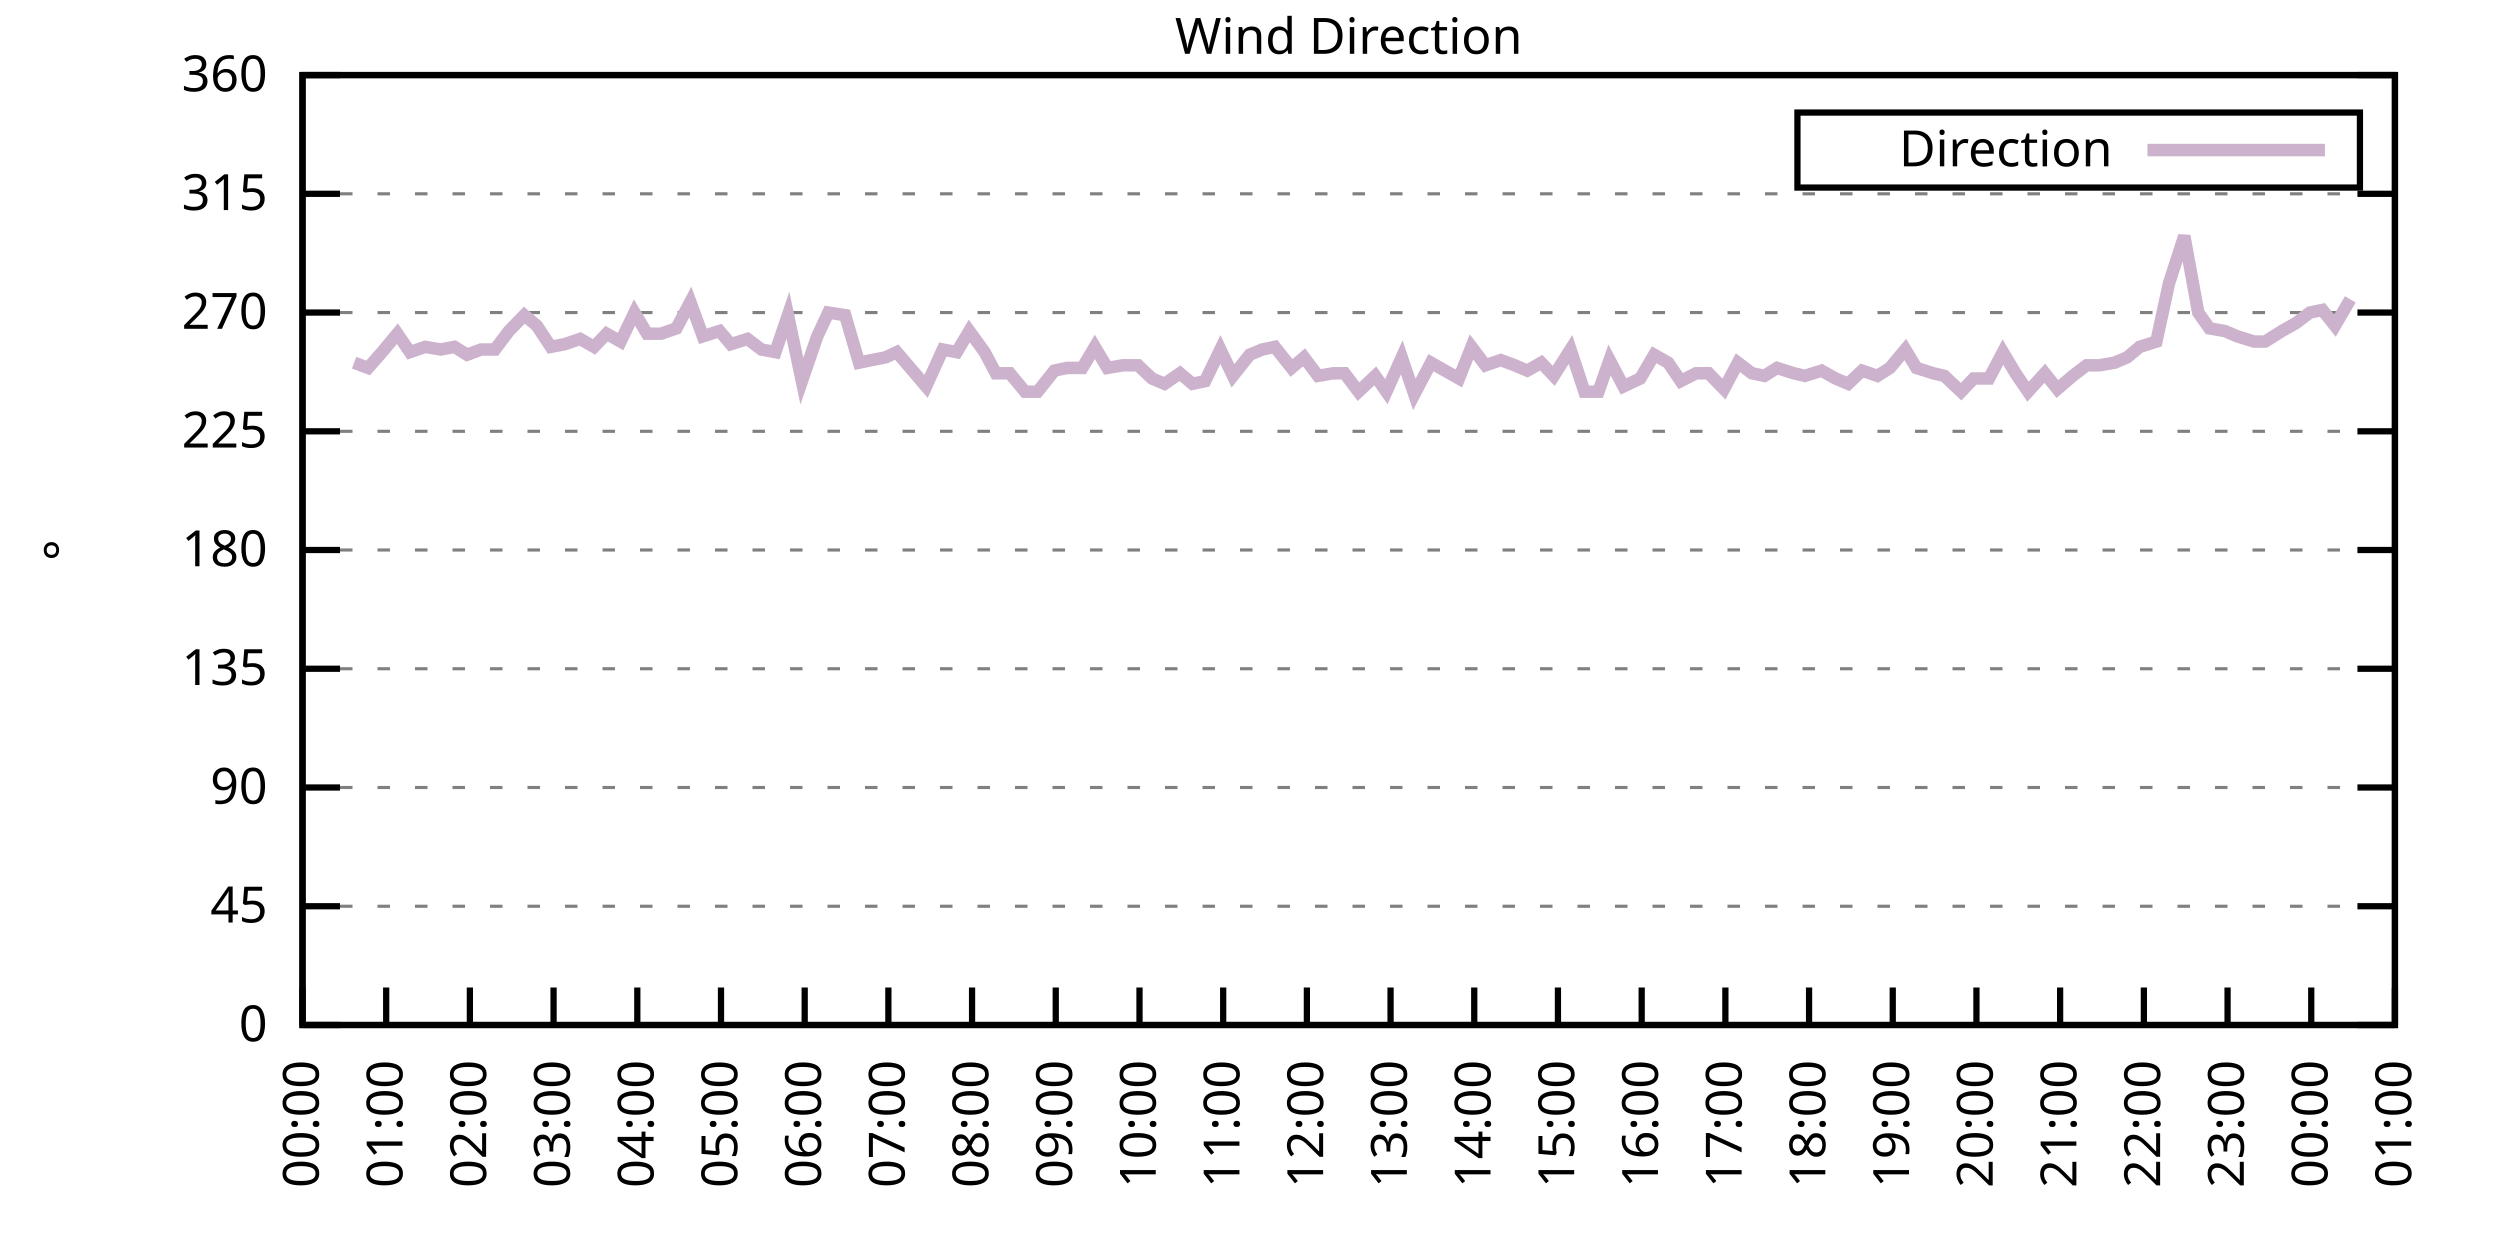
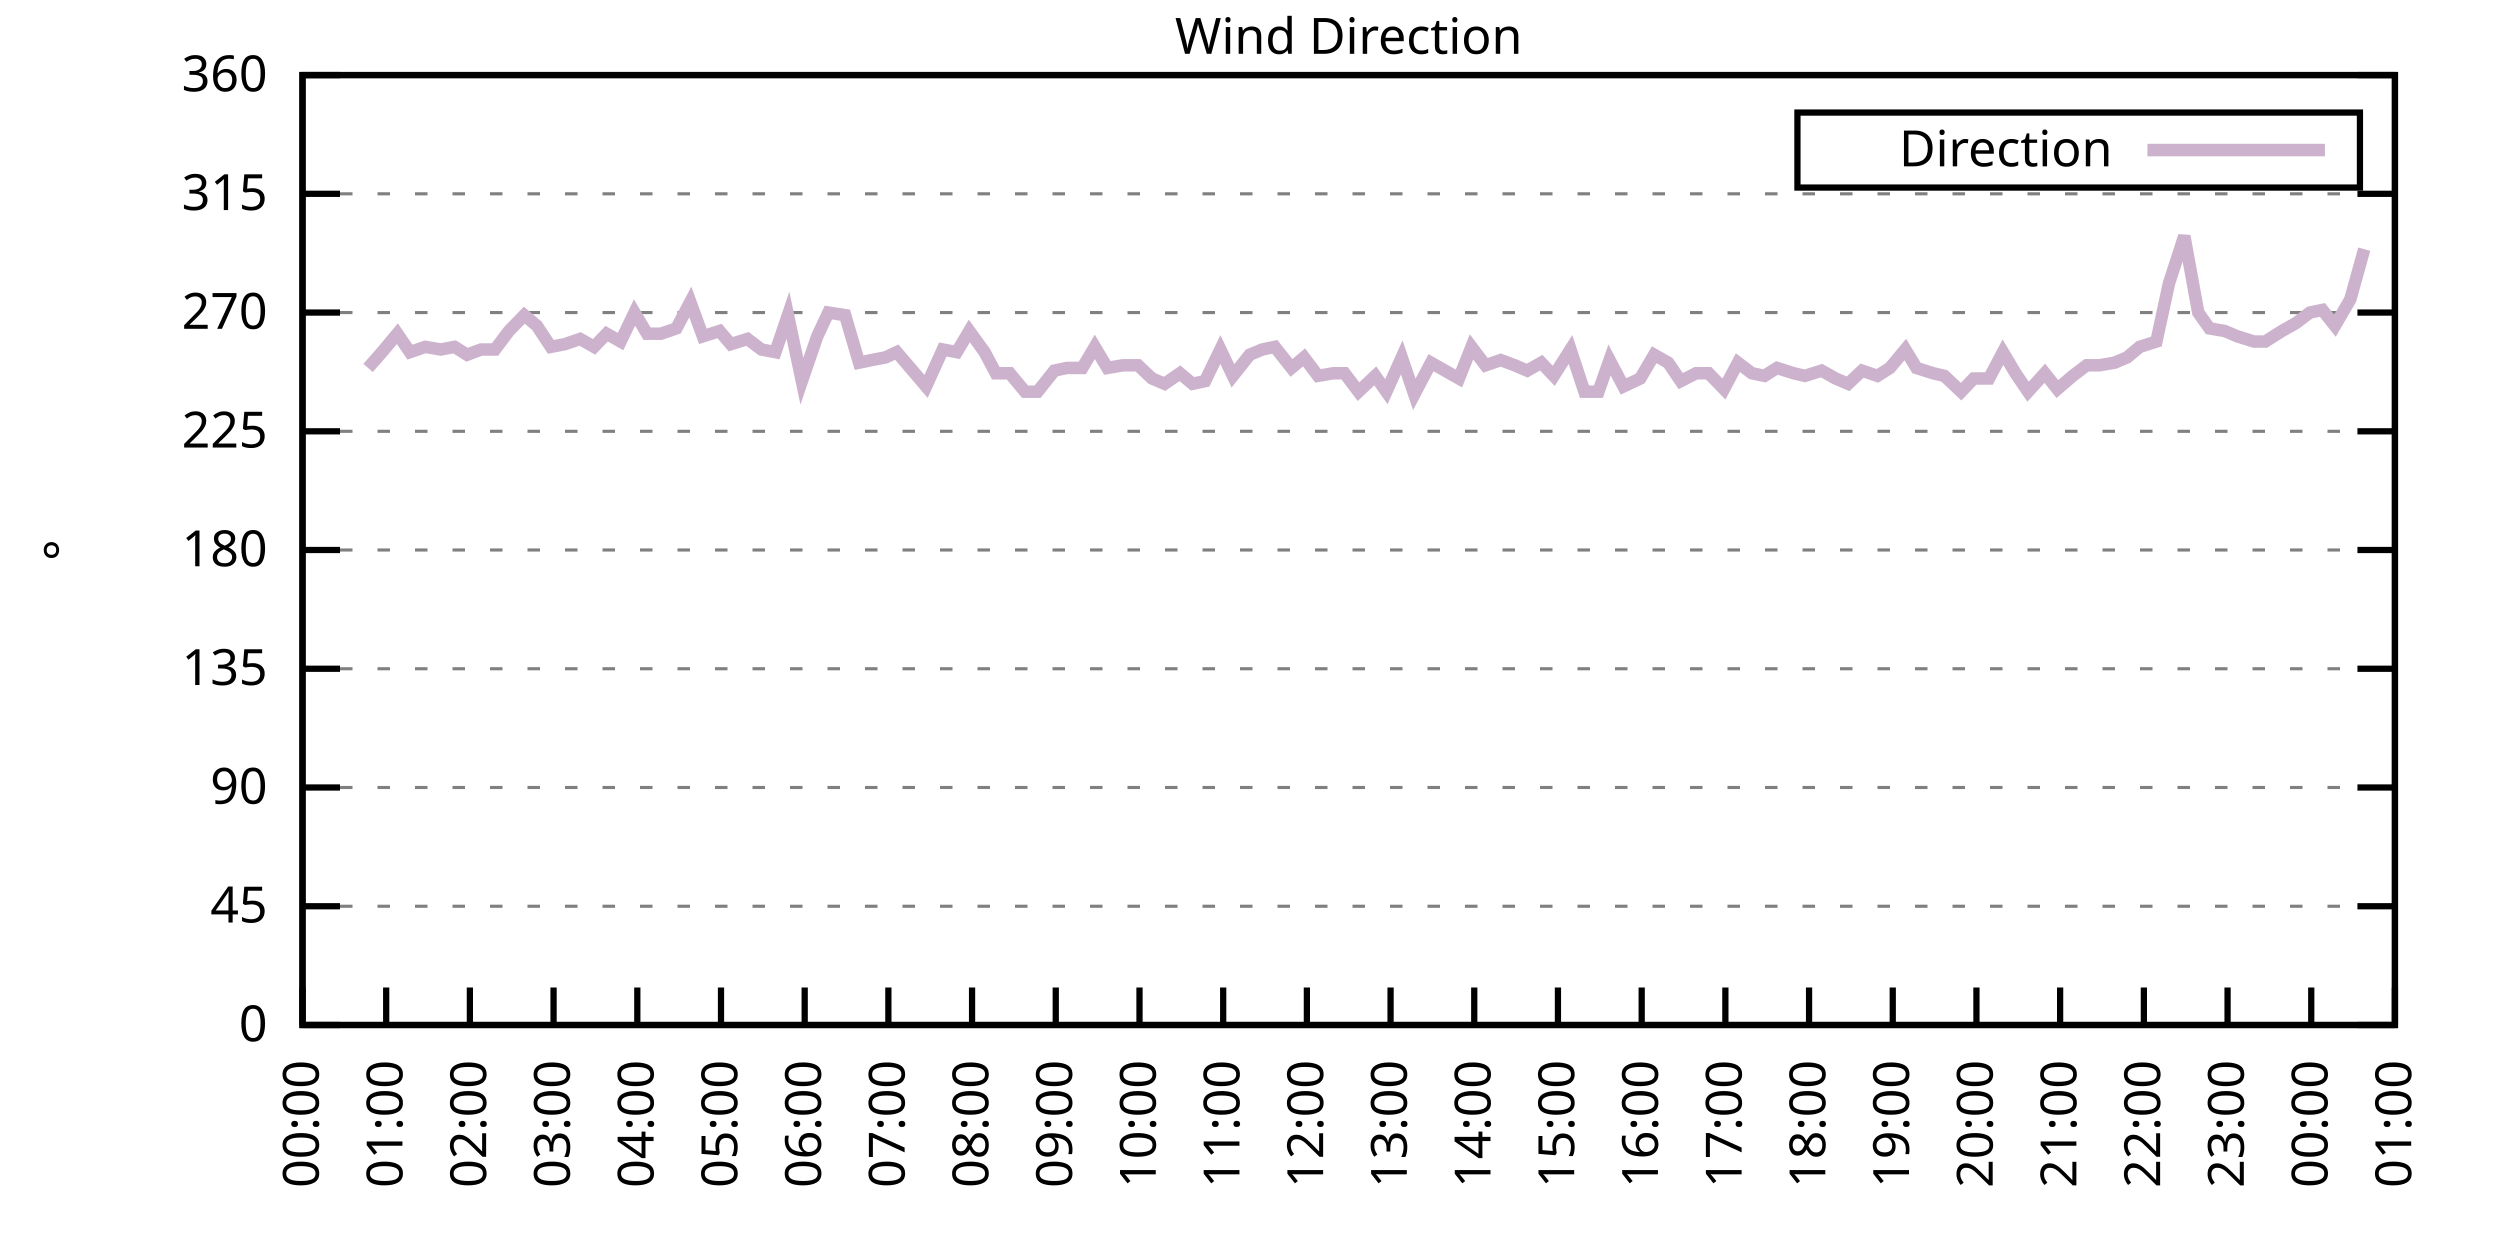
<svg xmlns="http://www.w3.org/2000/svg" xmlns:xlink="http://www.w3.org/1999/xlink" width="400" height="200" viewBox="0 0 400 200">
  <g id="gnuplot_canvas">
    <rect x="0" y="0" width="400" height="200" fill="none" />
    <defs>
      <circle id="gpDot" r="0.5" stroke-width="0.5" stroke="currentColor" />
      <path id="gpPt0" stroke-width="0.333" stroke="currentColor" d="M-1,0 h2 M0,-1 v2" />
      <path id="gpPt1" stroke-width="0.333" stroke="currentColor" d="M-1,-1 L1,1 M1,-1 L-1,1" />
      <path id="gpPt2" stroke-width="0.333" stroke="currentColor" d="M-1,0 L1,0 M0,-1 L0,1 M-1,-1 L1,1 M-1,1 L1,-1" />
      <rect id="gpPt3" stroke-width="0.333" stroke="currentColor" x="-1" y="-1" width="2" height="2" />
      <rect id="gpPt4" stroke-width="0.333" stroke="currentColor" fill="currentColor" x="-1" y="-1" width="2" height="2" />
      <circle id="gpPt5" stroke-width="0.333" stroke="currentColor" cx="0" cy="0" r="1" />
      <use xlink:href="#gpPt5" id="gpPt6" fill="currentColor" stroke="none" />
      <path id="gpPt7" stroke-width="0.333" stroke="currentColor" d="M0,-1.33 L-1.33,0.67 L1.33,0.67 z" />
      <use xlink:href="#gpPt7" id="gpPt8" fill="currentColor" stroke="none" />
      <use xlink:href="#gpPt7" id="gpPt9" stroke="currentColor" transform="rotate(180)" />
      <use xlink:href="#gpPt9" id="gpPt10" fill="currentColor" stroke="none" />
      <use xlink:href="#gpPt3" id="gpPt11" stroke="currentColor" transform="rotate(45)" />
      <use xlink:href="#gpPt11" id="gpPt12" fill="currentColor" stroke="none" />
      <path id="gpPt13" stroke-width="0.333" stroke="currentColor" d="M0,1.330 L1.265,0.411 L0.782,-1.067 L-0.782,-1.076 L-1.265,0.411 z" />
      <use xlink:href="#gpPt13" id="gpPt14" fill="currentColor" stroke="none" />
      <filter id="textbox" filterUnits="objectBoundingBox" x="0" y="0" height="1" width="1">
        <feFlood flood-color="white" flood-opacity="1" result="bgnd" />
        <feComposite in="SourceGraphic" in2="bgnd" operator="atop" />
      </filter>
      <filter id="greybox" filterUnits="objectBoundingBox" x="0" y="0" height="1" width="1">
        <feFlood flood-color="lightgrey" flood-opacity="1" result="grey" />
        <feComposite in="SourceGraphic" in2="grey" operator="atop" />
      </filter>
    </defs>
    <g fill="none" color="white" stroke="currentColor" stroke-width="1.00" stroke-linecap="butt" stroke-linejoin="miter">
</g>
    <g fill="none" color="black" stroke="currentColor" stroke-width="1.00" stroke-linecap="butt" stroke-linejoin="miter">
      <g stroke="none" shape-rendering="crispEdges">
        <polygon fill="rgb(255, 255, 255)" points="48.40,164.00 383.18,164.00 383.18,12.02 48.40,12.02 " />
      </g>
    </g>
    <g fill="none" color="black" stroke="currentColor" stroke-width="1.00" stroke-linecap="butt" stroke-linejoin="miter">
</g>
    <g fill="none" color="black" stroke="black" stroke-width="0.50" stroke-linecap="butt" stroke-linejoin="miter">
</g>
    <g fill="none" color="gray" stroke="currentColor" stroke-width="0.50" stroke-linecap="butt" stroke-linejoin="miter">
      <path stroke="gray" stroke-dasharray="2,4" class="gridline" d="M48.40,164.00 L383.19,164.00  " />
    </g>
    <g fill="none" color="gray" stroke="gray" stroke-width="1.00" stroke-linecap="butt" stroke-linejoin="miter">
</g>
    <g fill="none" color="black" stroke="currentColor" stroke-width="1.00" stroke-linecap="butt" stroke-linejoin="miter">
      <path stroke="black" d="M48.40,164.00 L54.40,164.00 M383.19,164.00 L377.19,164.00  " />
      <g transform="translate(42.80,166.60)" stroke="none" fill="black" font-family="Sans" font-size="8.00" text-anchor="end">
        <text>
          <tspan font-family="Sans"> 0</tspan>
        </text>
      </g>
    </g>
    <g fill="none" color="black" stroke="currentColor" stroke-width="1.00" stroke-linecap="butt" stroke-linejoin="miter">
</g>
    <g fill="none" color="black" stroke="black" stroke-width="0.50" stroke-linecap="butt" stroke-linejoin="miter">
</g>
    <g fill="none" color="gray" stroke="currentColor" stroke-width="0.50" stroke-linecap="butt" stroke-linejoin="miter">
      <path stroke="gray" stroke-dasharray="2,4" class="gridline" d="M48.40,145.00 L383.19,145.00  " />
    </g>
    <g fill="none" color="gray" stroke="gray" stroke-width="1.00" stroke-linecap="butt" stroke-linejoin="miter">
</g>
    <g fill="none" color="black" stroke="currentColor" stroke-width="1.00" stroke-linecap="butt" stroke-linejoin="miter">
      <path stroke="black" d="M48.40,145.00 L54.40,145.00 M383.19,145.00 L377.19,145.00  " />
      <g transform="translate(42.80,147.60)" stroke="none" fill="black" font-family="Sans" font-size="8.00" text-anchor="end">
        <text>
          <tspan font-family="Sans"> 45</tspan>
        </text>
      </g>
    </g>
    <g fill="none" color="black" stroke="currentColor" stroke-width="1.00" stroke-linecap="butt" stroke-linejoin="miter">
</g>
    <g fill="none" color="black" stroke="black" stroke-width="0.50" stroke-linecap="butt" stroke-linejoin="miter">
</g>
    <g fill="none" color="gray" stroke="currentColor" stroke-width="0.50" stroke-linecap="butt" stroke-linejoin="miter">
      <path stroke="gray" stroke-dasharray="2,4" class="gridline" d="M48.40,126.00 L383.19,126.00  " />
    </g>
    <g fill="none" color="gray" stroke="gray" stroke-width="1.00" stroke-linecap="butt" stroke-linejoin="miter">
</g>
    <g fill="none" color="black" stroke="currentColor" stroke-width="1.00" stroke-linecap="butt" stroke-linejoin="miter">
      <path stroke="black" d="M48.40,126.00 L54.40,126.00 M383.19,126.00 L377.19,126.00  " />
      <g transform="translate(42.80,128.60)" stroke="none" fill="black" font-family="Sans" font-size="8.00" text-anchor="end">
        <text>
          <tspan font-family="Sans"> 90</tspan>
        </text>
      </g>
    </g>
    <g fill="none" color="black" stroke="currentColor" stroke-width="1.00" stroke-linecap="butt" stroke-linejoin="miter">
</g>
    <g fill="none" color="black" stroke="black" stroke-width="0.50" stroke-linecap="butt" stroke-linejoin="miter">
</g>
    <g fill="none" color="gray" stroke="currentColor" stroke-width="0.50" stroke-linecap="butt" stroke-linejoin="miter">
      <path stroke="gray" stroke-dasharray="2,4" class="gridline" d="M48.40,107.00 L383.19,107.00  " />
    </g>
    <g fill="none" color="gray" stroke="gray" stroke-width="1.00" stroke-linecap="butt" stroke-linejoin="miter">
</g>
    <g fill="none" color="black" stroke="currentColor" stroke-width="1.00" stroke-linecap="butt" stroke-linejoin="miter">
      <path stroke="black" d="M48.40,107.00 L54.40,107.00 M383.19,107.00 L377.19,107.00  " />
      <g transform="translate(42.80,109.60)" stroke="none" fill="black" font-family="Sans" font-size="8.00" text-anchor="end">
        <text>
          <tspan font-family="Sans"> 135</tspan>
        </text>
      </g>
    </g>
    <g fill="none" color="black" stroke="currentColor" stroke-width="1.00" stroke-linecap="butt" stroke-linejoin="miter">
</g>
    <g fill="none" color="black" stroke="black" stroke-width="0.50" stroke-linecap="butt" stroke-linejoin="miter">
</g>
    <g fill="none" color="gray" stroke="currentColor" stroke-width="0.50" stroke-linecap="butt" stroke-linejoin="miter">
      <path stroke="gray" stroke-dasharray="2,4" class="gridline" d="M48.40,88.00 L383.19,88.00  " />
    </g>
    <g fill="none" color="gray" stroke="gray" stroke-width="1.00" stroke-linecap="butt" stroke-linejoin="miter">
</g>
    <g fill="none" color="black" stroke="currentColor" stroke-width="1.00" stroke-linecap="butt" stroke-linejoin="miter">
      <path stroke="black" d="M48.40,88.00 L54.40,88.00 M383.19,88.00 L377.19,88.00  " />
      <g transform="translate(42.80,90.60)" stroke="none" fill="black" font-family="Sans" font-size="8.00" text-anchor="end">
        <text>
          <tspan font-family="Sans"> 180</tspan>
        </text>
      </g>
    </g>
    <g fill="none" color="black" stroke="currentColor" stroke-width="1.00" stroke-linecap="butt" stroke-linejoin="miter">
</g>
    <g fill="none" color="black" stroke="black" stroke-width="0.50" stroke-linecap="butt" stroke-linejoin="miter">
</g>
    <g fill="none" color="gray" stroke="currentColor" stroke-width="0.50" stroke-linecap="butt" stroke-linejoin="miter">
      <path stroke="gray" stroke-dasharray="2,4" class="gridline" d="M48.40,69.01 L383.19,69.01  " />
    </g>
    <g fill="none" color="gray" stroke="gray" stroke-width="1.00" stroke-linecap="butt" stroke-linejoin="miter">
</g>
    <g fill="none" color="black" stroke="currentColor" stroke-width="1.00" stroke-linecap="butt" stroke-linejoin="miter">
      <path stroke="black" d="M48.40,69.01 L54.40,69.01 M383.19,69.01 L377.19,69.01  " />
      <g transform="translate(42.80,71.61)" stroke="none" fill="black" font-family="Sans" font-size="8.00" text-anchor="end">
        <text>
          <tspan font-family="Sans"> 225</tspan>
        </text>
      </g>
    </g>
    <g fill="none" color="black" stroke="currentColor" stroke-width="1.00" stroke-linecap="butt" stroke-linejoin="miter">
</g>
    <g fill="none" color="black" stroke="black" stroke-width="0.50" stroke-linecap="butt" stroke-linejoin="miter">
</g>
    <g fill="none" color="gray" stroke="currentColor" stroke-width="0.50" stroke-linecap="butt" stroke-linejoin="miter">
      <path stroke="gray" stroke-dasharray="2,4" class="gridline" d="M48.40,50.01 L383.19,50.01  " />
    </g>
    <g fill="none" color="gray" stroke="gray" stroke-width="1.00" stroke-linecap="butt" stroke-linejoin="miter">
</g>
    <g fill="none" color="black" stroke="currentColor" stroke-width="1.00" stroke-linecap="butt" stroke-linejoin="miter">
      <path stroke="black" d="M48.40,50.01 L54.40,50.01 M383.19,50.01 L377.19,50.01  " />
      <g transform="translate(42.80,52.61)" stroke="none" fill="black" font-family="Sans" font-size="8.00" text-anchor="end">
        <text>
          <tspan font-family="Sans"> 270</tspan>
        </text>
      </g>
    </g>
    <g fill="none" color="black" stroke="currentColor" stroke-width="1.00" stroke-linecap="butt" stroke-linejoin="miter">
</g>
    <g fill="none" color="black" stroke="black" stroke-width="0.50" stroke-linecap="butt" stroke-linejoin="miter">
</g>
    <g fill="none" color="gray" stroke="currentColor" stroke-width="0.50" stroke-linecap="butt" stroke-linejoin="miter">
      <path stroke="gray" stroke-dasharray="2,4" class="gridline" d="M48.40,31.01 L383.19,31.01  " />
    </g>
    <g fill="none" color="gray" stroke="gray" stroke-width="1.00" stroke-linecap="butt" stroke-linejoin="miter">
</g>
    <g fill="none" color="black" stroke="currentColor" stroke-width="1.00" stroke-linecap="butt" stroke-linejoin="miter">
      <path stroke="black" d="M48.40,31.01 L54.40,31.01 M383.19,31.01 L377.19,31.01  " />
      <g transform="translate(42.80,33.61)" stroke="none" fill="black" font-family="Sans" font-size="8.00" text-anchor="end">
        <text>
          <tspan font-family="Sans"> 315</tspan>
        </text>
      </g>
    </g>
    <g fill="none" color="black" stroke="currentColor" stroke-width="1.00" stroke-linecap="butt" stroke-linejoin="miter">
</g>
    <g fill="none" color="black" stroke="black" stroke-width="0.50" stroke-linecap="butt" stroke-linejoin="miter">
</g>
    <g fill="none" color="gray" stroke="currentColor" stroke-width="0.50" stroke-linecap="butt" stroke-linejoin="miter">
      <path stroke="gray" stroke-dasharray="2,4" class="gridline" d="M48.40,12.01 L383.19,12.01  " />
    </g>
    <g fill="none" color="gray" stroke="gray" stroke-width="1.00" stroke-linecap="butt" stroke-linejoin="miter">
</g>
    <g fill="none" color="black" stroke="currentColor" stroke-width="1.00" stroke-linecap="butt" stroke-linejoin="miter">
      <path stroke="black" d="M48.40,12.01 L54.40,12.01 M383.19,12.01 L377.19,12.01  " />
      <g transform="translate(42.80,14.61)" stroke="none" fill="black" font-family="Sans" font-size="8.00" text-anchor="end">
        <text>
          <tspan font-family="Sans"> 360</tspan>
        </text>
      </g>
    </g>
    <g fill="none" color="black" stroke="currentColor" stroke-width="1.00" stroke-linecap="butt" stroke-linejoin="miter">
      <path stroke="black" d="M48.40,164.00 L48.40,158.00  " />
      <g transform="translate(51.00,169.60) rotate(270.00)" stroke="none" fill="black" font-family="Sans" font-size="8.00" text-anchor="end">
        <text>
          <tspan font-family="Sans">00:00</tspan>
        </text>
      </g>
    </g>
    <g fill="none" color="black" stroke="currentColor" stroke-width="1.00" stroke-linecap="butt" stroke-linejoin="miter">
      <path stroke="black" d="M61.79,164.00 L61.79,158.00  " />
      <g transform="translate(64.39,169.60) rotate(270.00)" stroke="none" fill="black" font-family="Sans" font-size="8.00" text-anchor="end">
        <text>
          <tspan font-family="Sans">01:00</tspan>
        </text>
      </g>
    </g>
    <g fill="none" color="black" stroke="currentColor" stroke-width="1.00" stroke-linecap="butt" stroke-linejoin="miter">
      <path stroke="black" d="M75.18,164.00 L75.18,158.00  " />
      <g transform="translate(77.78,169.60) rotate(270.00)" stroke="none" fill="black" font-family="Sans" font-size="8.00" text-anchor="end">
        <text>
          <tspan font-family="Sans">02:00</tspan>
        </text>
      </g>
    </g>
    <g fill="none" color="black" stroke="currentColor" stroke-width="1.00" stroke-linecap="butt" stroke-linejoin="miter">
      <path stroke="black" d="M88.57,164.00 L88.57,158.00  " />
      <g transform="translate(91.17,169.60) rotate(270.00)" stroke="none" fill="black" font-family="Sans" font-size="8.00" text-anchor="end">
        <text>
          <tspan font-family="Sans">03:00</tspan>
        </text>
      </g>
    </g>
    <g fill="none" color="black" stroke="currentColor" stroke-width="1.00" stroke-linecap="butt" stroke-linejoin="miter">
      <path stroke="black" d="M101.97,164.00 L101.97,158.00  " />
      <g transform="translate(104.57,169.60) rotate(270.00)" stroke="none" fill="black" font-family="Sans" font-size="8.00" text-anchor="end">
        <text>
          <tspan font-family="Sans">04:00</tspan>
        </text>
      </g>
    </g>
    <g fill="none" color="black" stroke="currentColor" stroke-width="1.00" stroke-linecap="butt" stroke-linejoin="miter">
      <path stroke="black" d="M115.36,164.00 L115.36,158.00  " />
      <g transform="translate(117.96,169.60) rotate(270.00)" stroke="none" fill="black" font-family="Sans" font-size="8.00" text-anchor="end">
        <text>
          <tspan font-family="Sans">05:00</tspan>
        </text>
      </g>
    </g>
    <g fill="none" color="black" stroke="currentColor" stroke-width="1.00" stroke-linecap="butt" stroke-linejoin="miter">
      <path stroke="black" d="M128.75,164.00 L128.75,158.00  " />
      <g transform="translate(131.35,169.60) rotate(270.00)" stroke="none" fill="black" font-family="Sans" font-size="8.00" text-anchor="end">
        <text>
          <tspan font-family="Sans">06:00</tspan>
        </text>
      </g>
    </g>
    <g fill="none" color="black" stroke="currentColor" stroke-width="1.00" stroke-linecap="butt" stroke-linejoin="miter">
      <path stroke="black" d="M142.14,164.00 L142.14,158.00  " />
      <g transform="translate(144.74,169.60) rotate(270.00)" stroke="none" fill="black" font-family="Sans" font-size="8.00" text-anchor="end">
        <text>
          <tspan font-family="Sans">07:00</tspan>
        </text>
      </g>
    </g>
    <g fill="none" color="black" stroke="currentColor" stroke-width="1.00" stroke-linecap="butt" stroke-linejoin="miter">
      <path stroke="black" d="M155.53,164.00 L155.53,158.00  " />
      <g transform="translate(158.13,169.60) rotate(270.00)" stroke="none" fill="black" font-family="Sans" font-size="8.00" text-anchor="end">
        <text>
          <tspan font-family="Sans">08:00</tspan>
        </text>
      </g>
    </g>
    <g fill="none" color="black" stroke="currentColor" stroke-width="1.00" stroke-linecap="butt" stroke-linejoin="miter">
      <path stroke="black" d="M168.92,164.00 L168.92,158.00  " />
      <g transform="translate(171.52,169.60) rotate(270.00)" stroke="none" fill="black" font-family="Sans" font-size="8.00" text-anchor="end">
        <text>
          <tspan font-family="Sans">09:00</tspan>
        </text>
      </g>
    </g>
    <g fill="none" color="black" stroke="currentColor" stroke-width="1.00" stroke-linecap="butt" stroke-linejoin="miter">
      <path stroke="black" d="M182.32,164.00 L182.32,158.00  " />
      <g transform="translate(184.92,169.60) rotate(270.00)" stroke="none" fill="black" font-family="Sans" font-size="8.00" text-anchor="end">
        <text>
          <tspan font-family="Sans">10:00</tspan>
        </text>
      </g>
    </g>
    <g fill="none" color="black" stroke="currentColor" stroke-width="1.00" stroke-linecap="butt" stroke-linejoin="miter">
      <path stroke="black" d="M195.71,164.00 L195.71,158.00  " />
      <g transform="translate(198.31,169.60) rotate(270.00)" stroke="none" fill="black" font-family="Sans" font-size="8.00" text-anchor="end">
        <text>
          <tspan font-family="Sans">11:00</tspan>
        </text>
      </g>
    </g>
    <g fill="none" color="black" stroke="currentColor" stroke-width="1.00" stroke-linecap="butt" stroke-linejoin="miter">
      <path stroke="black" d="M209.10,164.00 L209.10,158.00  " />
      <g transform="translate(211.70,169.60) rotate(270.00)" stroke="none" fill="black" font-family="Sans" font-size="8.00" text-anchor="end">
        <text>
          <tspan font-family="Sans">12:00</tspan>
        </text>
      </g>
    </g>
    <g fill="none" color="black" stroke="currentColor" stroke-width="1.00" stroke-linecap="butt" stroke-linejoin="miter">
      <path stroke="black" d="M222.49,164.00 L222.49,158.00  " />
      <g transform="translate(225.09,169.60) rotate(270.00)" stroke="none" fill="black" font-family="Sans" font-size="8.00" text-anchor="end">
        <text>
          <tspan font-family="Sans">13:00</tspan>
        </text>
      </g>
    </g>
    <g fill="none" color="black" stroke="currentColor" stroke-width="1.00" stroke-linecap="butt" stroke-linejoin="miter">
      <path stroke="black" d="M235.88,164.00 L235.88,158.00  " />
      <g transform="translate(238.48,169.60) rotate(270.00)" stroke="none" fill="black" font-family="Sans" font-size="8.00" text-anchor="end">
        <text>
          <tspan font-family="Sans">14:00</tspan>
        </text>
      </g>
    </g>
    <g fill="none" color="black" stroke="currentColor" stroke-width="1.00" stroke-linecap="butt" stroke-linejoin="miter">
      <path stroke="black" d="M249.27,164.00 L249.27,158.00  " />
      <g transform="translate(251.87,169.60) rotate(270.00)" stroke="none" fill="black" font-family="Sans" font-size="8.00" text-anchor="end">
        <text>
          <tspan font-family="Sans">15:00</tspan>
        </text>
      </g>
    </g>
    <g fill="none" color="black" stroke="currentColor" stroke-width="1.00" stroke-linecap="butt" stroke-linejoin="miter">
      <path stroke="black" d="M262.67,164.00 L262.67,158.00  " />
      <g transform="translate(265.27,169.60) rotate(270.00)" stroke="none" fill="black" font-family="Sans" font-size="8.00" text-anchor="end">
        <text>
          <tspan font-family="Sans">16:00</tspan>
        </text>
      </g>
    </g>
    <g fill="none" color="black" stroke="currentColor" stroke-width="1.00" stroke-linecap="butt" stroke-linejoin="miter">
      <path stroke="black" d="M276.06,164.00 L276.06,158.00  " />
      <g transform="translate(278.66,169.60) rotate(270.00)" stroke="none" fill="black" font-family="Sans" font-size="8.00" text-anchor="end">
        <text>
          <tspan font-family="Sans">17:00</tspan>
        </text>
      </g>
    </g>
    <g fill="none" color="black" stroke="currentColor" stroke-width="1.00" stroke-linecap="butt" stroke-linejoin="miter">
      <path stroke="black" d="M289.45,164.00 L289.45,158.00  " />
      <g transform="translate(292.05,169.60) rotate(270.00)" stroke="none" fill="black" font-family="Sans" font-size="8.00" text-anchor="end">
        <text>
          <tspan font-family="Sans">18:00</tspan>
        </text>
      </g>
    </g>
    <g fill="none" color="black" stroke="currentColor" stroke-width="1.00" stroke-linecap="butt" stroke-linejoin="miter">
      <path stroke="black" d="M302.84,164.00 L302.84,158.00  " />
      <g transform="translate(305.44,169.60) rotate(270.00)" stroke="none" fill="black" font-family="Sans" font-size="8.00" text-anchor="end">
        <text>
          <tspan font-family="Sans">19:00</tspan>
        </text>
      </g>
    </g>
    <g fill="none" color="black" stroke="currentColor" stroke-width="1.00" stroke-linecap="butt" stroke-linejoin="miter">
      <path stroke="black" d="M316.23,164.00 L316.23,158.00  " />
      <g transform="translate(318.83,169.60) rotate(270.00)" stroke="none" fill="black" font-family="Sans" font-size="8.00" text-anchor="end">
        <text>
          <tspan font-family="Sans">20:00</tspan>
        </text>
      </g>
    </g>
    <g fill="none" color="black" stroke="currentColor" stroke-width="1.00" stroke-linecap="butt" stroke-linejoin="miter">
      <path stroke="black" d="M329.62,164.00 L329.62,158.00  " />
      <g transform="translate(332.22,169.60) rotate(270.00)" stroke="none" fill="black" font-family="Sans" font-size="8.00" text-anchor="end">
        <text>
          <tspan font-family="Sans">21:00</tspan>
        </text>
      </g>
    </g>
    <g fill="none" color="black" stroke="currentColor" stroke-width="1.00" stroke-linecap="butt" stroke-linejoin="miter">
      <path stroke="black" d="M343.02,164.00 L343.02,158.00  " />
      <g transform="translate(345.62,169.60) rotate(270.00)" stroke="none" fill="black" font-family="Sans" font-size="8.00" text-anchor="end">
        <text>
          <tspan font-family="Sans">22:00</tspan>
        </text>
      </g>
    </g>
    <g fill="none" color="black" stroke="currentColor" stroke-width="1.00" stroke-linecap="butt" stroke-linejoin="miter">
      <path stroke="black" d="M356.41,164.00 L356.41,158.00  " />
      <g transform="translate(359.01,169.60) rotate(270.00)" stroke="none" fill="black" font-family="Sans" font-size="8.00" text-anchor="end">
        <text>
          <tspan font-family="Sans">23:00</tspan>
        </text>
      </g>
    </g>
    <g fill="none" color="black" stroke="currentColor" stroke-width="1.00" stroke-linecap="butt" stroke-linejoin="miter">
      <path stroke="black" d="M369.80,164.00 L369.80,158.00  " />
      <g transform="translate(372.40,169.60) rotate(270.00)" stroke="none" fill="black" font-family="Sans" font-size="8.00" text-anchor="end">
        <text>
          <tspan font-family="Sans">00:00</tspan>
        </text>
      </g>
    </g>
    <g fill="none" color="black" stroke="currentColor" stroke-width="1.00" stroke-linecap="butt" stroke-linejoin="miter">
      <path stroke="black" d="M383.19,164.00 L383.19,158.00  " />
      <g transform="translate(385.79,169.60) rotate(270.00)" stroke="none" fill="black" font-family="Sans" font-size="8.00" text-anchor="end">
        <text>
          <tspan font-family="Sans">01:00</tspan>
        </text>
      </g>
    </g>
    <g fill="none" color="black" stroke="currentColor" stroke-width="1.00" stroke-linecap="butt" stroke-linejoin="miter">
</g>
    <g fill="none" color="black" stroke="currentColor" stroke-width="1.00" stroke-linecap="butt" stroke-linejoin="miter">
      <path stroke="black" d="M48.40,12.01 L48.40,164.00 L383.19,164.00 L383.19,12.01 L48.40,12.01 Z  " />
    </g>
    <g fill="none" color="black" stroke="currentColor" stroke-width="1.00" stroke-linecap="butt" stroke-linejoin="miter">
</g>
    <g fill="none" color="black" stroke="currentColor" stroke-width="1.00" stroke-linecap="butt" stroke-linejoin="miter">
      <path stroke="black" d="M287.59,30.01 L287.59,18.01 L377.59,18.01 L377.59,30.01 L287.59,30.01 Z  " />
    </g>
    <g id="Wind_direction_plot_1">
      <g fill="none" color="white" stroke="black" stroke-width="2.00" stroke-linecap="butt" stroke-linejoin="miter">
</g>
      <g fill="none" color="black" stroke="currentColor" stroke-width="2.00" stroke-linecap="butt" stroke-linejoin="miter">
        <g transform="translate(337.99,26.61)" stroke="none" fill="black" font-family="Sans" font-size="8.00" text-anchor="end">
          <text>
            <tspan font-family="Sans">Direction</tspan>
          </text>
        </g>
      </g>
      <g fill="none" color="black" stroke="currentColor" stroke-width="2.00" stroke-linecap="butt" stroke-linejoin="miter">
-         <path stroke="rgb(204, 178, 204)" d="M343.59,24.01 L371.99,24.01 M56.66,58.03 L58.89,58.87 L61.12,56.34 L63.58,53.39 L65.59,56.34 L68.04,55.50   L70.50,55.92 L72.73,55.50 L74.74,56.76 L76.97,55.92 L79.20,55.92 L81.43,52.96 L83.89,50.43 L85.90,52.12   L88.13,55.50 L90.36,55.07 L92.82,54.23 L95.05,55.50 L97.06,53.39 L99.29,54.65 L101.52,50.01 L103.53,53.39   L105.76,53.39 L108.22,52.54 L110.45,48.32 L112.46,53.81 L115.13,52.96 L116.92,55.07 L119.60,54.23 L121.83,55.92   L124.06,56.34 L126.07,50.43 L128.30,60.98 L130.76,53.81 L132.54,50.01 L135.22,50.43 L137.45,58.03 L139.46,57.61   L141.69,57.18 L143.48,56.34 L148.17,61.83 L150.85,55.92 L153.08,56.34 L155.09,52.96 L157.54,56.34 L159.33,59.72   L161.56,59.72 L164.01,62.67 L166.02,62.67 L168.70,59.30 L170.71,58.87 L173.17,58.87 L175.17,55.50 L177.18,58.87   L179.64,58.45 L182.09,58.45 L184.32,60.56 L186.33,61.41 L188.79,59.72 L190.80,61.41 L192.81,60.98 L195.26,55.92   L197.27,60.14 L199.95,56.76 L201.96,55.92 L203.97,55.50 L206.64,58.87 L208.65,57.18 L210.88,60.14 L213.34,59.72   L215.13,59.72 L217.36,62.67 L220.04,60.14 L221.82,62.67 L224.28,57.18 L226.29,63.10 L228.96,58.03 L231.20,59.30   L233.43,60.56 L235.44,55.50 L237.67,58.45 L240.12,57.61 L242.36,58.45 L244.36,59.30 L246.60,58.03 L248.60,60.14   L251.28,55.92 L253.51,62.67 L255.75,62.67 L257.53,57.61 L259.76,61.83 L262.44,60.56 L264.67,56.76 L266.91,58.03   L268.92,60.98 L271.37,59.72 L273.38,59.72 L275.83,62.25 L278.07,58.03 L280.30,59.72 L282.31,60.14 L284.32,58.87   L286.99,59.72 L288.78,60.14 L291.46,59.30 L293.69,60.56 L295.70,61.41 L297.93,59.30 L300.39,60.14 L302.39,58.87   L304.85,55.92 L306.63,58.87 L309.31,59.72 L311.10,60.14 L313.78,62.67 L315.79,60.56 L318.24,60.56 L320.47,56.34   L322.48,59.72 L324.49,62.67 L327.17,59.72 L329.18,62.25 L331.63,60.14 L333.86,58.45 L335.87,58.45 L338.33,58.03   L340.34,57.18 L342.35,55.50 L345.02,54.65 L347.03,45.36 L349.49,37.76 L351.72,50.01 L353.51,52.54 L355.96,52.96   L357.97,53.81 L360.65,54.65 L362.43,54.65 L365.11,52.96 L367.34,51.70 L369.58,50.01 L371.58,49.59 L373.59,52.12   L376.05,47.90  " />
+         <path stroke="rgb(204, 178, 204)" d="M343.59,24.01 L371.99,24.01 M58.89,58.87 L61.12,56.34 L63.58,53.39 L65.59,56.34 L68.04,55.50 L70.50,55.92   L72.73,55.50 L74.74,56.76 L76.97,55.92 L79.20,55.92 L81.43,52.96 L83.89,50.43 L85.90,52.12 L88.13,55.50   L90.36,55.07 L92.82,54.23 L95.05,55.50 L97.06,53.39 L99.29,54.65 L101.52,50.01 L103.53,53.39 L105.76,53.39   L108.22,52.54 L110.45,48.32 L112.46,53.81 L115.13,52.96 L116.92,55.07 L119.60,54.23 L121.83,55.92 L124.06,56.34   L126.07,50.43 L128.30,60.98 L130.76,53.81 L132.54,50.01 L135.22,50.43 L137.45,58.03 L139.46,57.61 L141.69,57.18   L143.48,56.34 L148.17,61.83 L150.85,55.92 L153.08,56.34 L155.09,52.96 L157.54,56.34 L159.33,59.72 L161.56,59.72   L164.01,62.67 L166.02,62.67 L168.70,59.30 L170.71,58.87 L173.17,58.87 L175.17,55.50 L177.18,58.87 L179.64,58.45   L182.09,58.45 L184.32,60.56 L186.33,61.41 L188.79,59.72 L190.80,61.41 L192.81,60.98 L195.26,55.92 L197.27,60.14   L199.95,56.76 L201.96,55.92 L203.97,55.50 L206.64,58.87 L208.65,57.18 L210.88,60.14 L213.34,59.72 L215.13,59.72   L217.36,62.67 L220.04,60.14 L221.82,62.67 L224.28,57.18 L226.29,63.10 L228.96,58.03 L231.20,59.30 L233.43,60.56   L235.44,55.50 L237.67,58.45 L240.12,57.61 L242.36,58.45 L244.36,59.30 L246.60,58.03 L248.60,60.14 L251.28,55.92   L253.51,62.67 L255.75,62.67 L257.53,57.61 L259.76,61.83 L262.44,60.56 L264.67,56.76 L266.91,58.03 L268.92,60.98   L271.37,59.72 L273.38,59.72 L275.83,62.25 L278.07,58.03 L280.30,59.72 L282.31,60.14 L284.32,58.87 L286.99,59.72   L288.78,60.14 L291.46,59.30 L293.69,60.56 L295.70,61.41 L297.93,59.30 L300.39,60.14 L302.39,58.87 L304.85,55.92   L306.63,58.87 L309.31,59.72 L311.10,60.14 L313.78,62.67 L315.79,60.56 L318.24,60.56 L320.47,56.34 L322.48,59.72   L324.49,62.67 L327.17,59.72 L329.18,62.25 L331.63,60.14 L333.86,58.45 L335.87,58.45 L338.33,58.03 L340.34,57.18   L342.35,55.50 L345.02,54.65 L347.03,45.36 L349.49,37.76 L351.72,50.01 L353.51,52.54 L355.96,52.96 L357.97,53.81   L360.65,54.65 L362.43,54.65 L365.11,52.96 L367.34,51.70 L369.58,50.01 L371.58,49.59 L373.59,52.12 L376.05,47.90   L378.28,39.87  " />
      </g>
    </g>
    <g fill="none" color="black" stroke="currentColor" stroke-width="2.00" stroke-linecap="butt" stroke-linejoin="miter">
</g>
    <g fill="none" color="black" stroke="black" stroke-width="1.00" stroke-linecap="butt" stroke-linejoin="miter">
</g>
    <g fill="none" color="black" stroke="currentColor" stroke-width="1.00" stroke-linecap="butt" stroke-linejoin="miter">
      <path stroke="black" d="M48.40,12.01 L48.40,164.00 L383.19,164.00 L383.19,12.01 L48.40,12.01 Z  " />
      <g transform="translate(12.80,88.01) rotate(270.00)" stroke="none" fill="black" font-family="Sans" font-size="8.00" text-anchor="middle">
        <text>
          <tspan font-family="Sans">°</tspan>
        </text>
      </g>
    </g>
    <g fill="none" color="black" stroke="currentColor" stroke-width="1.00" stroke-linecap="butt" stroke-linejoin="miter">
</g>
    <g fill="none" color="black" stroke="currentColor" stroke-width="1.00" stroke-linecap="butt" stroke-linejoin="miter">
      <g transform="translate(215.79,8.61)" stroke="none" fill="black" font-family="Sans" font-size="8.00" text-anchor="middle">
        <text>
          <tspan font-family="Sans">Wind Direction</tspan>
        </text>
      </g>
    </g>
    <g fill="none" color="black" stroke="currentColor" stroke-width="1.00" stroke-linecap="butt" stroke-linejoin="miter">
</g>
  </g>
</svg>
